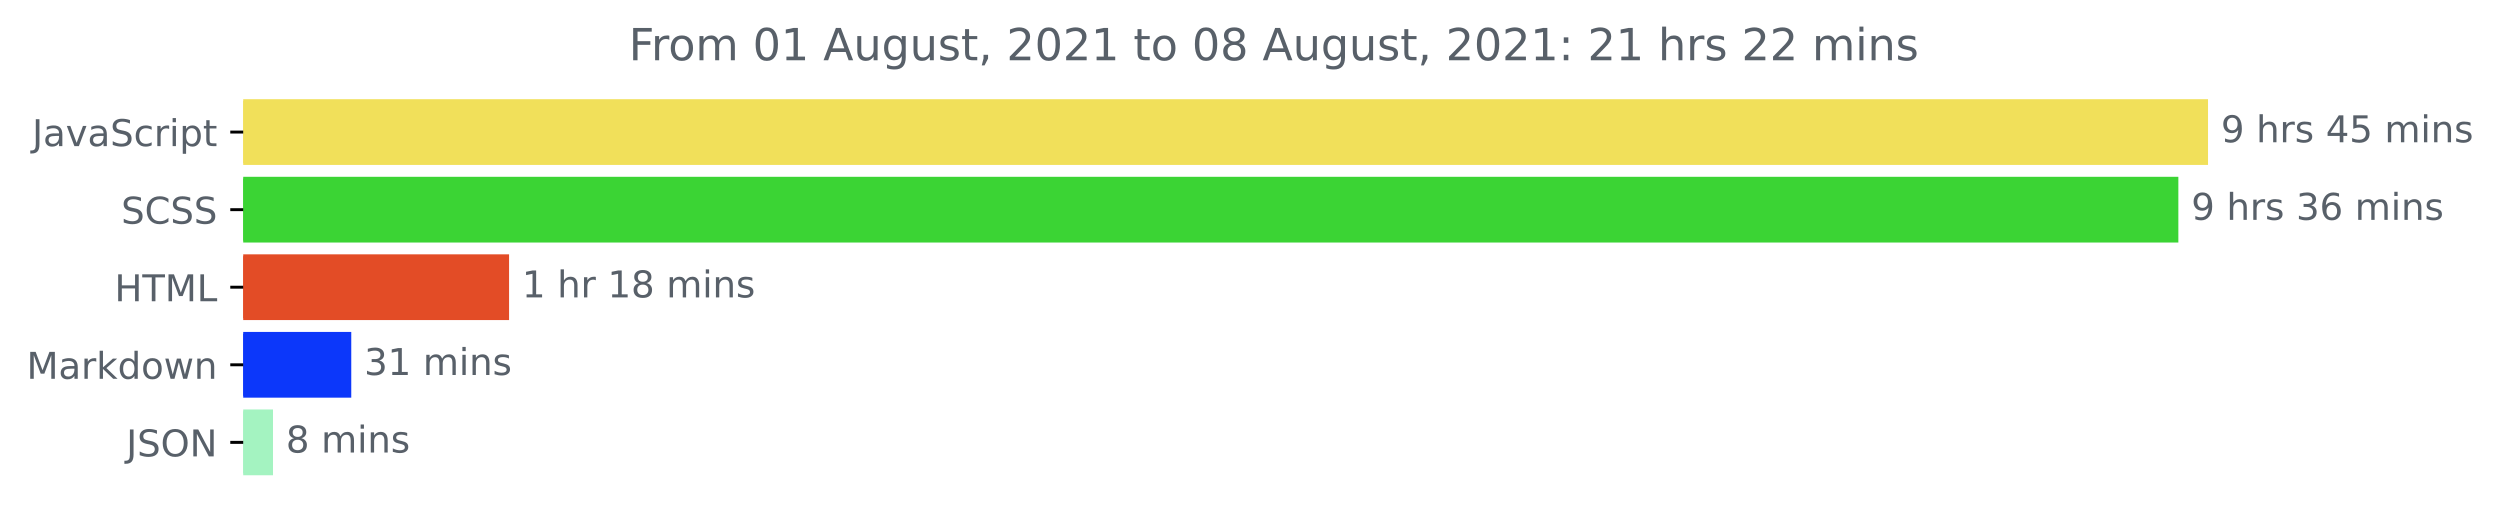
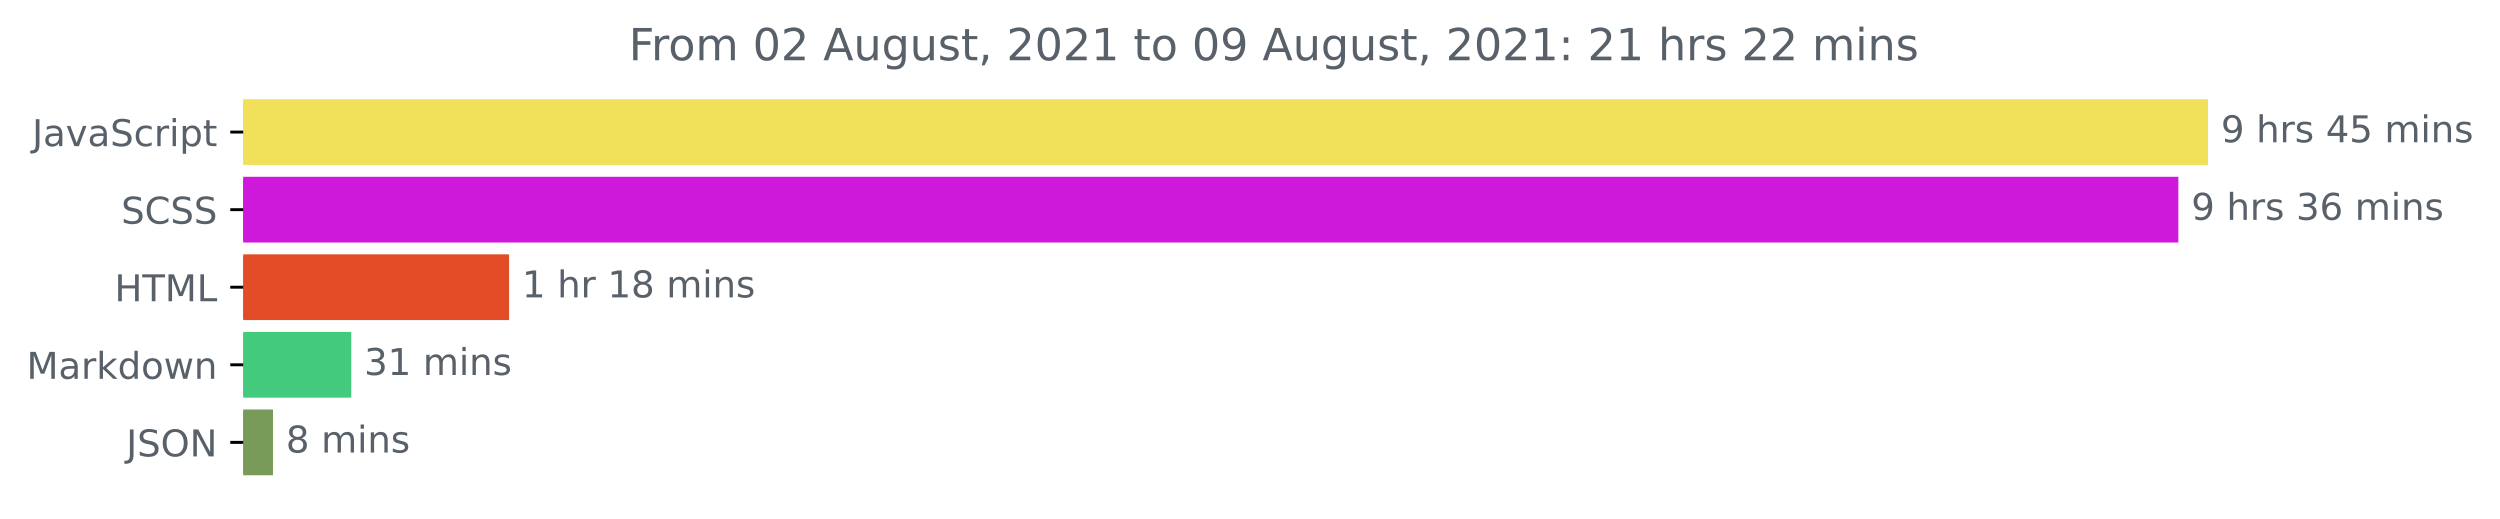
<svg xmlns="http://www.w3.org/2000/svg" xmlns:xlink="http://www.w3.org/1999/xlink" height="140.398pt" version="1.1" viewBox="0 0 676.815 140.398" width="676.815pt">
  <defs>
    <style type="text/css">*{stroke-linecap:butt;stroke-linejoin:round;}</style>
  </defs>
  <g id="figure_1">
    <g id="patch_1">
      <path d="M 0 140.398  L 676.815 140.398  L 676.815 0  L 0 0  z " style="fill:none;" />
    </g>
    <g id="axes_1">
      <g id="patch_2">
-         <path clip-path="url(#pd80710d1de)" d="M 65.841 27.358  L 597.269 27.358  L 597.269 44.158  L 65.841 44.158  z " style="fill:#f1e05a;stroke:#f1e05a;stroke-linejoin:miter;" />
+         <path clip-path="url(#pf9297aece9)" d="M 65.841 27.358  L 597.269 27.358  L 597.269 44.158  L 65.841 44.158  z " style="fill:#f1e05a;stroke:#f1e05a;stroke-linejoin:miter;" />
      </g>
      <g id="patch_3">
-         <path clip-path="url(#pd80710d1de)" d="M 65.841 48.358  L 589.237 48.358  L 589.237 65.158  L 65.841 65.158  z " style="fill:#3bd434;stroke:#3bd434;stroke-linejoin:miter;" />
+         <path clip-path="url(#pf9297aece9)" d="M 65.841 48.358  L 589.237 48.358  L 589.237 65.158  L 65.841 65.158  z " style="fill:#ce19da;stroke:#ce19da;stroke-linejoin:miter;" />
      </g>
      <g id="patch_4">
-         <path clip-path="url(#pd80710d1de)" d="M 65.841 69.358  L 137.319 69.358  L 137.319 86.158  L 65.841 86.158  z " style="fill:#e34c26;stroke:#e34c26;stroke-linejoin:miter;" />
+         <path clip-path="url(#pf9297aece9)" d="M 65.841 69.358  L 137.319 69.358  L 137.319 86.158  L 65.841 86.158  z " style="fill:#e34c26;stroke:#e34c26;stroke-linejoin:miter;" />
      </g>
      <g id="patch_5">
-         <path clip-path="url(#pd80710d1de)" d="M 65.841 90.358  L 94.595 90.358  L 94.595 107.158  L 65.841 107.158  z " style="fill:#0c37fa;stroke:#0c37fa;stroke-linejoin:miter;" />
+         <path clip-path="url(#pf9297aece9)" d="M 65.841 90.358  L 94.595 90.358  L 94.595 107.158  L 65.841 107.158  z " style="fill:#44ca7d;stroke:#44ca7d;stroke-linejoin:miter;" />
      </g>
      <g id="patch_6">
-         <path clip-path="url(#pd80710d1de)" d="M 65.841 111.358  L 73.408 111.358  L 73.408 128.158  L 65.841 128.158  z " style="fill:#a4f3c1;stroke:#a4f3c1;stroke-linejoin:miter;" />
+         <path clip-path="url(#pf9297aece9)" d="M 65.841 111.358  L 73.408 111.358  L 73.408 128.158  L 65.841 128.158  z " style="fill:#789b59;stroke:#789b59;stroke-linejoin:miter;" />
      </g>
      <g id="matplotlib.axis_1" />
      <g id="matplotlib.axis_2">
        <g id="ytick_1">
          <g id="line2d_1">
            <defs>
-               <path d="M 0 0  L -3.5 0  " id="m898526d141" style="stroke:#000000;stroke-width:0.8;" />
+               <path d="M 0 0  L -3.5 0  " id="m512ebb9985" style="stroke:#000000;stroke-width:0.8;" />
            </defs>
            <g>
-               <use style="stroke:#000000;stroke-width:0.8;" x="65.841" xlink:href="#m898526d141" y="35.758" />
+               <use style="stroke:#000000;stroke-width:0.8;" x="65.841" xlink:href="#m512ebb9985" y="35.758" />
            </g>
          </g>
          <g id="text_1">
            <g style="fill:#586069;" transform="translate(8.710938 39.55734)scale(0.1 -0.1)">
              <defs>
                <path d="M 628 4666  L 1259 4666  L 1259 325  Q 1259 -519 939 -900  Q 619 -1281 -91 -1281  L -331 -1281  L -331 -750  L -134 -750  Q 284 -750 456 -515  Q 628 -281 628 325  L 628 4666  z " id="DejaVuSans-4a" transform="scale(0.015625)" />
                <path d="M 2194 1759  Q 1497 1759 1228 1600  Q 959 1441 959 1056  Q 959 750 1161 570  Q 1363 391 1709 391  Q 2188 391 2477 730  Q 2766 1069 2766 1631  L 2766 1759  L 2194 1759  z M 3341 1997  L 3341 0  L 2766 0  L 2766 531  Q 2569 213 2275 61  Q 1981 -91 1556 -91  Q 1019 -91 701 211  Q 384 513 384 1019  Q 384 1609 779 1909  Q 1175 2209 1959 2209  L 2766 2209  L 2766 2266  Q 2766 2663 2505 2880  Q 2244 3097 1772 3097  Q 1472 3097 1187 3025  Q 903 2953 641 2809  L 641 3341  Q 956 3463 1253 3523  Q 1550 3584 1831 3584  Q 2591 3584 2966 3190  Q 3341 2797 3341 1997  z " id="DejaVuSans-61" transform="scale(0.015625)" />
                <path d="M 191 3500  L 800 3500  L 1894 563  L 2988 3500  L 3597 3500  L 2284 0  L 1503 0  L 191 3500  z " id="DejaVuSans-76" transform="scale(0.015625)" />
                <path d="M 3425 4513  L 3425 3897  Q 3066 4069 2747 4153  Q 2428 4238 2131 4238  Q 1616 4238 1336 4038  Q 1056 3838 1056 3469  Q 1056 3159 1242 3001  Q 1428 2844 1947 2747  L 2328 2669  Q 3034 2534 3370 2195  Q 3706 1856 3706 1288  Q 3706 609 3251 259  Q 2797 -91 1919 -91  Q 1588 -91 1214 -16  Q 841 59 441 206  L 441 856  Q 825 641 1194 531  Q 1563 422 1919 422  Q 2459 422 2753 634  Q 3047 847 3047 1241  Q 3047 1584 2836 1778  Q 2625 1972 2144 2069  L 1759 2144  Q 1053 2284 737 2584  Q 422 2884 422 3419  Q 422 4038 858 4394  Q 1294 4750 2059 4750  Q 2388 4750 2728 4690  Q 3069 4631 3425 4513  z " id="DejaVuSans-53" transform="scale(0.015625)" />
                <path d="M 3122 3366  L 3122 2828  Q 2878 2963 2633 3030  Q 2388 3097 2138 3097  Q 1578 3097 1268 2742  Q 959 2388 959 1747  Q 959 1106 1268 751  Q 1578 397 2138 397  Q 2388 397 2633 464  Q 2878 531 3122 666  L 3122 134  Q 2881 22 2623 -34  Q 2366 -91 2075 -91  Q 1284 -91 818 406  Q 353 903 353 1747  Q 353 2603 823 3093  Q 1294 3584 2113 3584  Q 2378 3584 2631 3529  Q 2884 3475 3122 3366  z " id="DejaVuSans-63" transform="scale(0.015625)" />
                <path d="M 2631 2963  Q 2534 3019 2420 3045  Q 2306 3072 2169 3072  Q 1681 3072 1420 2755  Q 1159 2438 1159 1844  L 1159 0  L 581 0  L 581 3500  L 1159 3500  L 1159 2956  Q 1341 3275 1631 3429  Q 1922 3584 2338 3584  Q 2397 3584 2469 3576  Q 2541 3569 2628 3553  L 2631 2963  z " id="DejaVuSans-72" transform="scale(0.015625)" />
                <path d="M 603 3500  L 1178 3500  L 1178 0  L 603 0  L 603 3500  z M 603 4863  L 1178 4863  L 1178 4134  L 603 4134  L 603 4863  z " id="DejaVuSans-69" transform="scale(0.015625)" />
                <path d="M 1159 525  L 1159 -1331  L 581 -1331  L 581 3500  L 1159 3500  L 1159 2969  Q 1341 3281 1617 3432  Q 1894 3584 2278 3584  Q 2916 3584 3314 3078  Q 3713 2572 3713 1747  Q 3713 922 3314 415  Q 2916 -91 2278 -91  Q 1894 -91 1617 61  Q 1341 213 1159 525  z M 3116 1747  Q 3116 2381 2855 2742  Q 2594 3103 2138 3103  Q 1681 3103 1420 2742  Q 1159 2381 1159 1747  Q 1159 1113 1420 752  Q 1681 391 2138 391  Q 2594 391 2855 752  Q 3116 1113 3116 1747  z " id="DejaVuSans-70" transform="scale(0.015625)" />
                <path d="M 1172 4494  L 1172 3500  L 2356 3500  L 2356 3053  L 1172 3053  L 1172 1153  Q 1172 725 1289 603  Q 1406 481 1766 481  L 2356 481  L 2356 0  L 1766 0  Q 1100 0 847 248  Q 594 497 594 1153  L 594 3053  L 172 3053  L 172 3500  L 594 3500  L 594 4494  L 1172 4494  z " id="DejaVuSans-74" transform="scale(0.015625)" />
              </defs>
              <use xlink:href="#DejaVuSans-4a" />
              <use x="29.492" xlink:href="#DejaVuSans-61" />
              <use x="90.771" xlink:href="#DejaVuSans-76" />
              <use x="149.951" xlink:href="#DejaVuSans-61" />
              <use x="211.23" xlink:href="#DejaVuSans-53" />
              <use x="274.707" xlink:href="#DejaVuSans-63" />
              <use x="329.688" xlink:href="#DejaVuSans-72" />
              <use x="370.801" xlink:href="#DejaVuSans-69" />
              <use x="398.584" xlink:href="#DejaVuSans-70" />
              <use x="462.061" xlink:href="#DejaVuSans-74" />
            </g>
          </g>
        </g>
        <g id="ytick_2">
          <g id="line2d_2">
            <g>
-               <use style="stroke:#000000;stroke-width:0.8;" x="65.841" xlink:href="#m898526d141" y="56.758" />
+               <use style="stroke:#000000;stroke-width:0.8;" x="65.841" xlink:href="#m512ebb9985" y="56.758" />
            </g>
          </g>
          <g id="text_2">
            <g style="fill:#586069;" transform="translate(32.8125 60.55734)scale(0.1 -0.1)">
              <defs>
                <path d="M 4122 4306  L 4122 3641  Q 3803 3938 3442 4084  Q 3081 4231 2675 4231  Q 1875 4231 1450 3742  Q 1025 3253 1025 2328  Q 1025 1406 1450 917  Q 1875 428 2675 428  Q 3081 428 3442 575  Q 3803 722 4122 1019  L 4122 359  Q 3791 134 3420 21  Q 3050 -91 2638 -91  Q 1578 -91 968 557  Q 359 1206 359 2328  Q 359 3453 968 4101  Q 1578 4750 2638 4750  Q 3056 4750 3426 4639  Q 3797 4528 4122 4306  z " id="DejaVuSans-43" transform="scale(0.015625)" />
              </defs>
              <use xlink:href="#DejaVuSans-53" />
              <use x="63.477" xlink:href="#DejaVuSans-43" />
              <use x="133.301" xlink:href="#DejaVuSans-53" />
              <use x="196.777" xlink:href="#DejaVuSans-53" />
            </g>
          </g>
        </g>
        <g id="ytick_3">
          <g id="line2d_3">
            <g>
-               <use style="stroke:#000000;stroke-width:0.8;" x="65.841" xlink:href="#m898526d141" y="77.758" />
+               <use style="stroke:#000000;stroke-width:0.8;" x="65.841" xlink:href="#m512ebb9985" y="77.758" />
            </g>
          </g>
          <g id="text_3">
            <g style="fill:#586069;" transform="translate(31.0125 81.55734)scale(0.1 -0.1)">
              <defs>
                <path d="M 628 4666  L 1259 4666  L 1259 2753  L 3553 2753  L 3553 4666  L 4184 4666  L 4184 0  L 3553 0  L 3553 2222  L 1259 2222  L 1259 0  L 628 0  L 628 4666  z " id="DejaVuSans-48" transform="scale(0.015625)" />
                <path d="M -19 4666  L 3928 4666  L 3928 4134  L 2272 4134  L 2272 0  L 1638 0  L 1638 4134  L -19 4134  L -19 4666  z " id="DejaVuSans-54" transform="scale(0.015625)" />
                <path d="M 628 4666  L 1569 4666  L 2759 1491  L 3956 4666  L 4897 4666  L 4897 0  L 4281 0  L 4281 4097  L 3078 897  L 2444 897  L 1241 4097  L 1241 0  L 628 0  L 628 4666  z " id="DejaVuSans-4d" transform="scale(0.015625)" />
                <path d="M 628 4666  L 1259 4666  L 1259 531  L 3531 531  L 3531 0  L 628 0  L 628 4666  z " id="DejaVuSans-4c" transform="scale(0.015625)" />
              </defs>
              <use xlink:href="#DejaVuSans-48" />
              <use x="75.195" xlink:href="#DejaVuSans-54" />
              <use x="136.279" xlink:href="#DejaVuSans-4d" />
              <use x="222.559" xlink:href="#DejaVuSans-4c" />
            </g>
          </g>
        </g>
        <g id="ytick_4">
          <g id="line2d_4">
            <g>
-               <use style="stroke:#000000;stroke-width:0.8;" x="65.841" xlink:href="#m898526d141" y="98.758" />
+               <use style="stroke:#000000;stroke-width:0.8;" x="65.841" xlink:href="#m512ebb9985" y="98.758" />
            </g>
          </g>
          <g id="text_4">
            <g style="fill:#586069;" transform="translate(7.2 102.5573)scale(0.1 -0.1)">
              <defs>
                <path d="M 581 4863  L 1159 4863  L 1159 1991  L 2875 3500  L 3609 3500  L 1753 1863  L 3688 0  L 2938 0  L 1159 1709  L 1159 0  L 581 0  L 581 4863  z " id="DejaVuSans-6b" transform="scale(0.015625)" />
                <path d="M 2906 2969  L 2906 4863  L 3481 4863  L 3481 0  L 2906 0  L 2906 525  Q 2725 213 2448 61  Q 2172 -91 1784 -91  Q 1150 -91 751 415  Q 353 922 353 1747  Q 353 2572 751 3078  Q 1150 3584 1784 3584  Q 2172 3584 2448 3432  Q 2725 3281 2906 2969  z M 947 1747  Q 947 1113 1208 752  Q 1469 391 1925 391  Q 2381 391 2643 752  Q 2906 1113 2906 1747  Q 2906 2381 2643 2742  Q 2381 3103 1925 3103  Q 1469 3103 1208 2742  Q 947 2381 947 1747  z " id="DejaVuSans-64" transform="scale(0.015625)" />
                <path d="M 1959 3097  Q 1497 3097 1228 2736  Q 959 2375 959 1747  Q 959 1119 1226 758  Q 1494 397 1959 397  Q 2419 397 2687 759  Q 2956 1122 2956 1747  Q 2956 2369 2687 2733  Q 2419 3097 1959 3097  z M 1959 3584  Q 2709 3584 3137 3096  Q 3566 2609 3566 1747  Q 3566 888 3137 398  Q 2709 -91 1959 -91  Q 1206 -91 779 398  Q 353 888 353 1747  Q 353 2609 779 3096  Q 1206 3584 1959 3584  z " id="DejaVuSans-6f" transform="scale(0.015625)" />
                <path d="M 269 3500  L 844 3500  L 1563 769  L 2278 3500  L 2956 3500  L 3675 769  L 4391 3500  L 4966 3500  L 4050 0  L 3372 0  L 2619 2869  L 1863 0  L 1184 0  L 269 3500  z " id="DejaVuSans-77" transform="scale(0.015625)" />
                <path d="M 3513 2113  L 3513 0  L 2938 0  L 2938 2094  Q 2938 2591 2744 2837  Q 2550 3084 2163 3084  Q 1697 3084 1428 2787  Q 1159 2491 1159 1978  L 1159 0  L 581 0  L 581 3500  L 1159 3500  L 1159 2956  Q 1366 3272 1645 3428  Q 1925 3584 2291 3584  Q 2894 3584 3203 3211  Q 3513 2838 3513 2113  z " id="DejaVuSans-6e" transform="scale(0.015625)" />
              </defs>
              <use xlink:href="#DejaVuSans-4d" />
              <use x="86.279" xlink:href="#DejaVuSans-61" />
              <use x="147.559" xlink:href="#DejaVuSans-72" />
              <use x="188.672" xlink:href="#DejaVuSans-6b" />
              <use x="246.582" xlink:href="#DejaVuSans-64" />
              <use x="310.059" xlink:href="#DejaVuSans-6f" />
              <use x="371.24" xlink:href="#DejaVuSans-77" />
              <use x="453.027" xlink:href="#DejaVuSans-6e" />
            </g>
          </g>
        </g>
        <g id="ytick_5">
          <g id="line2d_5">
            <g>
-               <use style="stroke:#000000;stroke-width:0.8;" x="65.841" xlink:href="#m898526d141" y="119.758" />
+               <use style="stroke:#000000;stroke-width:0.8;" x="65.841" xlink:href="#m512ebb9985" y="119.758" />
            </g>
          </g>
          <g id="text_5">
            <g style="fill:#586069;" transform="translate(34.18906 123.5573)scale(0.1 -0.1)">
              <defs>
                <path d="M 2522 4238  Q 1834 4238 1429 3725  Q 1025 3213 1025 2328  Q 1025 1447 1429 934  Q 1834 422 2522 422  Q 3209 422 3611 934  Q 4013 1447 4013 2328  Q 4013 3213 3611 3725  Q 3209 4238 2522 4238  z M 2522 4750  Q 3503 4750 4090 4092  Q 4678 3434 4678 2328  Q 4678 1225 4090 567  Q 3503 -91 2522 -91  Q 1538 -91 948 565  Q 359 1222 359 2328  Q 359 3434 948 4092  Q 1538 4750 2522 4750  z " id="DejaVuSans-4f" transform="scale(0.015625)" />
                <path d="M 628 4666  L 1478 4666  L 3547 763  L 3547 4666  L 4159 4666  L 4159 0  L 3309 0  L 1241 3903  L 1241 0  L 628 0  L 628 4666  z " id="DejaVuSans-4e" transform="scale(0.015625)" />
              </defs>
              <use xlink:href="#DejaVuSans-4a" />
              <use x="29.492" xlink:href="#DejaVuSans-53" />
              <use x="92.969" xlink:href="#DejaVuSans-4f" />
              <use x="171.68" xlink:href="#DejaVuSans-4e" />
            </g>
          </g>
        </g>
      </g>
      <g id="text_6">
        <g style="fill:#586069;" transform="translate(601.2692 38.5175)scale(0.1 -0.1)">
          <defs>
            <path d="M 703 97  L 703 672  Q 941 559 1184 500  Q 1428 441 1663 441  Q 2288 441 2617 861  Q 2947 1281 2994 2138  Q 2813 1869 2534 1725  Q 2256 1581 1919 1581  Q 1219 1581 811 2004  Q 403 2428 403 3163  Q 403 3881 828 4315  Q 1253 4750 1959 4750  Q 2769 4750 3195 4129  Q 3622 3509 3622 2328  Q 3622 1225 3098 567  Q 2575 -91 1691 -91  Q 1453 -91 1209 -44  Q 966 3 703 97  z M 1959 2075  Q 2384 2075 2632 2365  Q 2881 2656 2881 3163  Q 2881 3666 2632 3958  Q 2384 4250 1959 4250  Q 1534 4250 1286 3958  Q 1038 3666 1038 3163  Q 1038 2656 1286 2365  Q 1534 2075 1959 2075  z " id="DejaVuSans-39" transform="scale(0.015625)" />
            <path id="DejaVuSans-20" transform="scale(0.015625)" />
            <path d="M 3513 2113  L 3513 0  L 2938 0  L 2938 2094  Q 2938 2591 2744 2837  Q 2550 3084 2163 3084  Q 1697 3084 1428 2787  Q 1159 2491 1159 1978  L 1159 0  L 581 0  L 581 4863  L 1159 4863  L 1159 2956  Q 1366 3272 1645 3428  Q 1925 3584 2291 3584  Q 2894 3584 3203 3211  Q 3513 2838 3513 2113  z " id="DejaVuSans-68" transform="scale(0.015625)" />
            <path d="M 2834 3397  L 2834 2853  Q 2591 2978 2328 3040  Q 2066 3103 1784 3103  Q 1356 3103 1142 2972  Q 928 2841 928 2578  Q 928 2378 1081 2264  Q 1234 2150 1697 2047  L 1894 2003  Q 2506 1872 2764 1633  Q 3022 1394 3022 966  Q 3022 478 2636 193  Q 2250 -91 1575 -91  Q 1294 -91 989 -36  Q 684 19 347 128  L 347 722  Q 666 556 975 473  Q 1284 391 1588 391  Q 1994 391 2212 530  Q 2431 669 2431 922  Q 2431 1156 2273 1281  Q 2116 1406 1581 1522  L 1381 1569  Q 847 1681 609 1914  Q 372 2147 372 2553  Q 372 3047 722 3315  Q 1072 3584 1716 3584  Q 2034 3584 2315 3537  Q 2597 3491 2834 3397  z " id="DejaVuSans-73" transform="scale(0.015625)" />
            <path d="M 2419 4116  L 825 1625  L 2419 1625  L 2419 4116  z M 2253 4666  L 3047 4666  L 3047 1625  L 3713 1625  L 3713 1100  L 3047 1100  L 3047 0  L 2419 0  L 2419 1100  L 313 1100  L 313 1709  L 2253 4666  z " id="DejaVuSans-34" transform="scale(0.015625)" />
            <path d="M 691 4666  L 3169 4666  L 3169 4134  L 1269 4134  L 1269 2991  Q 1406 3038 1543 3061  Q 1681 3084 1819 3084  Q 2600 3084 3056 2656  Q 3513 2228 3513 1497  Q 3513 744 3044 326  Q 2575 -91 1722 -91  Q 1428 -91 1123 -41  Q 819 9 494 109  L 494 744  Q 775 591 1075 516  Q 1375 441 1709 441  Q 2250 441 2565 725  Q 2881 1009 2881 1497  Q 2881 1984 2565 2268  Q 2250 2553 1709 2553  Q 1456 2553 1204 2497  Q 953 2441 691 2322  L 691 4666  z " id="DejaVuSans-35" transform="scale(0.015625)" />
            <path d="M 3328 2828  Q 3544 3216 3844 3400  Q 4144 3584 4550 3584  Q 5097 3584 5394 3201  Q 5691 2819 5691 2113  L 5691 0  L 5113 0  L 5113 2094  Q 5113 2597 4934 2840  Q 4756 3084 4391 3084  Q 3944 3084 3684 2787  Q 3425 2491 3425 1978  L 3425 0  L 2847 0  L 2847 2094  Q 2847 2600 2669 2842  Q 2491 3084 2119 3084  Q 1678 3084 1418 2786  Q 1159 2488 1159 1978  L 1159 0  L 581 0  L 581 3500  L 1159 3500  L 1159 2956  Q 1356 3278 1631 3431  Q 1906 3584 2284 3584  Q 2666 3584 2933 3390  Q 3200 3197 3328 2828  z " id="DejaVuSans-6d" transform="scale(0.015625)" />
          </defs>
          <use xlink:href="#DejaVuSans-39" />
          <use x="63.623" xlink:href="#DejaVuSans-20" />
          <use x="95.41" xlink:href="#DejaVuSans-68" />
          <use x="158.789" xlink:href="#DejaVuSans-72" />
          <use x="199.902" xlink:href="#DejaVuSans-73" />
          <use x="252.002" xlink:href="#DejaVuSans-20" />
          <use x="283.789" xlink:href="#DejaVuSans-34" />
          <use x="347.412" xlink:href="#DejaVuSans-35" />
          <use x="411.035" xlink:href="#DejaVuSans-20" />
          <use x="442.822" xlink:href="#DejaVuSans-6d" />
          <use x="540.234" xlink:href="#DejaVuSans-69" />
          <use x="568.018" xlink:href="#DejaVuSans-6e" />
          <use x="631.396" xlink:href="#DejaVuSans-73" />
        </g>
      </g>
      <g id="text_7">
        <g style="fill:#586069;" transform="translate(593.2367 59.5175)scale(0.1 -0.1)">
          <defs>
            <path d="M 2597 2516  Q 3050 2419 3304 2112  Q 3559 1806 3559 1356  Q 3559 666 3084 287  Q 2609 -91 1734 -91  Q 1441 -91 1130 -33  Q 819 25 488 141  L 488 750  Q 750 597 1062 519  Q 1375 441 1716 441  Q 2309 441 2620 675  Q 2931 909 2931 1356  Q 2931 1769 2642 2001  Q 2353 2234 1838 2234  L 1294 2234  L 1294 2753  L 1863 2753  Q 2328 2753 2575 2939  Q 2822 3125 2822 3475  Q 2822 3834 2567 4026  Q 2313 4219 1838 4219  Q 1578 4219 1281 4162  Q 984 4106 628 3988  L 628 4550  Q 988 4650 1302 4700  Q 1616 4750 1894 4750  Q 2613 4750 3031 4423  Q 3450 4097 3450 3541  Q 3450 3153 3228 2886  Q 3006 2619 2597 2516  z " id="DejaVuSans-33" transform="scale(0.015625)" />
            <path d="M 2113 2584  Q 1688 2584 1439 2293  Q 1191 2003 1191 1497  Q 1191 994 1439 701  Q 1688 409 2113 409  Q 2538 409 2786 701  Q 3034 994 3034 1497  Q 3034 2003 2786 2293  Q 2538 2584 2113 2584  z M 3366 4563  L 3366 3988  Q 3128 4100 2886 4159  Q 2644 4219 2406 4219  Q 1781 4219 1451 3797  Q 1122 3375 1075 2522  Q 1259 2794 1537 2939  Q 1816 3084 2150 3084  Q 2853 3084 3261 2657  Q 3669 2231 3669 1497  Q 3669 778 3244 343  Q 2819 -91 2113 -91  Q 1303 -91 875 529  Q 447 1150 447 2328  Q 447 3434 972 4092  Q 1497 4750 2381 4750  Q 2619 4750 2861 4703  Q 3103 4656 3366 4563  z " id="DejaVuSans-36" transform="scale(0.015625)" />
          </defs>
          <use xlink:href="#DejaVuSans-39" />
          <use x="63.623" xlink:href="#DejaVuSans-20" />
          <use x="95.41" xlink:href="#DejaVuSans-68" />
          <use x="158.789" xlink:href="#DejaVuSans-72" />
          <use x="199.902" xlink:href="#DejaVuSans-73" />
          <use x="252.002" xlink:href="#DejaVuSans-20" />
          <use x="283.789" xlink:href="#DejaVuSans-33" />
          <use x="347.412" xlink:href="#DejaVuSans-36" />
          <use x="411.035" xlink:href="#DejaVuSans-20" />
          <use x="442.822" xlink:href="#DejaVuSans-6d" />
          <use x="540.234" xlink:href="#DejaVuSans-69" />
          <use x="568.018" xlink:href="#DejaVuSans-6e" />
          <use x="631.396" xlink:href="#DejaVuSans-73" />
        </g>
      </g>
      <g id="text_8">
        <g style="fill:#586069;" transform="translate(141.3186 80.5175)scale(0.1 -0.1)">
          <defs>
            <path d="M 794 531  L 1825 531  L 1825 4091  L 703 3866  L 703 4441  L 1819 4666  L 2450 4666  L 2450 531  L 3481 531  L 3481 0  L 794 0  L 794 531  z " id="DejaVuSans-31" transform="scale(0.015625)" />
            <path d="M 2034 2216  Q 1584 2216 1326 1975  Q 1069 1734 1069 1313  Q 1069 891 1326 650  Q 1584 409 2034 409  Q 2484 409 2743 651  Q 3003 894 3003 1313  Q 3003 1734 2745 1975  Q 2488 2216 2034 2216  z M 1403 2484  Q 997 2584 770 2862  Q 544 3141 544 3541  Q 544 4100 942 4425  Q 1341 4750 2034 4750  Q 2731 4750 3128 4425  Q 3525 4100 3525 3541  Q 3525 3141 3298 2862  Q 3072 2584 2669 2484  Q 3125 2378 3379 2068  Q 3634 1759 3634 1313  Q 3634 634 3220 271  Q 2806 -91 2034 -91  Q 1263 -91 848 271  Q 434 634 434 1313  Q 434 1759 690 2068  Q 947 2378 1403 2484  z M 1172 3481  Q 1172 3119 1398 2916  Q 1625 2713 2034 2713  Q 2441 2713 2670 2916  Q 2900 3119 2900 3481  Q 2900 3844 2670 4047  Q 2441 4250 2034 4250  Q 1625 4250 1398 4047  Q 1172 3844 1172 3481  z " id="DejaVuSans-38" transform="scale(0.015625)" />
          </defs>
          <use xlink:href="#DejaVuSans-31" />
          <use x="63.623" xlink:href="#DejaVuSans-20" />
          <use x="95.41" xlink:href="#DejaVuSans-68" />
          <use x="158.789" xlink:href="#DejaVuSans-72" />
          <use x="199.902" xlink:href="#DejaVuSans-20" />
          <use x="231.689" xlink:href="#DejaVuSans-31" />
          <use x="295.312" xlink:href="#DejaVuSans-38" />
          <use x="358.936" xlink:href="#DejaVuSans-20" />
          <use x="390.723" xlink:href="#DejaVuSans-6d" />
          <use x="488.135" xlink:href="#DejaVuSans-69" />
          <use x="515.918" xlink:href="#DejaVuSans-6e" />
          <use x="579.297" xlink:href="#DejaVuSans-73" />
        </g>
      </g>
      <g id="text_9">
        <g style="fill:#586069;" transform="translate(98.59481 101.5175)scale(0.1 -0.1)">
          <use xlink:href="#DejaVuSans-33" />
          <use x="63.623" xlink:href="#DejaVuSans-31" />
          <use x="127.246" xlink:href="#DejaVuSans-20" />
          <use x="159.033" xlink:href="#DejaVuSans-6d" />
          <use x="256.445" xlink:href="#DejaVuSans-69" />
          <use x="284.229" xlink:href="#DejaVuSans-6e" />
          <use x="347.607" xlink:href="#DejaVuSans-73" />
        </g>
      </g>
      <g id="text_10">
        <g style="fill:#586069;" transform="translate(77.40752 122.5175)scale(0.1 -0.1)">
          <use xlink:href="#DejaVuSans-38" />
          <use x="63.623" xlink:href="#DejaVuSans-20" />
          <use x="95.41" xlink:href="#DejaVuSans-6d" />
          <use x="192.822" xlink:href="#DejaVuSans-69" />
          <use x="220.605" xlink:href="#DejaVuSans-6e" />
          <use x="283.984" xlink:href="#DejaVuSans-73" />
        </g>
      </g>
      <g id="text_11">
        <g style="fill:#586069;" transform="translate(170.2369 16.31812)scale(0.12 -0.12)">
          <defs>
            <path d="M 628 4666  L 3309 4666  L 3309 4134  L 1259 4134  L 1259 2759  L 3109 2759  L 3109 2228  L 1259 2228  L 1259 0  L 628 0  L 628 4666  z " id="DejaVuSans-46" transform="scale(0.015625)" />
            <path d="M 2034 4250  Q 1547 4250 1301 3770  Q 1056 3291 1056 2328  Q 1056 1369 1301 889  Q 1547 409 2034 409  Q 2525 409 2770 889  Q 3016 1369 3016 2328  Q 3016 3291 2770 3770  Q 2525 4250 2034 4250  z M 2034 4750  Q 2819 4750 3233 4129  Q 3647 3509 3647 2328  Q 3647 1150 3233 529  Q 2819 -91 2034 -91  Q 1250 -91 836 529  Q 422 1150 422 2328  Q 422 3509 836 4129  Q 1250 4750 2034 4750  z " id="DejaVuSans-30" transform="scale(0.015625)" />
+             <path d="M 1228 531  L 3431 531  L 3431 0  L 469 0  L 469 531  Q 828 903 1448 1529  Q 2069 2156 2228 2338  Q 2531 2678 2651 2914  Q 2772 3150 2772 3378  Q 2772 3750 2511 3984  Q 2250 4219 1831 4219  Q 1534 4219 1204 4116  Q 875 4013 500 3803  L 500 4441  Q 881 4594 1212 4672  Q 1544 4750 1819 4750  Q 2544 4750 2975 4387  Q 3406 4025 3406 3419  Q 3406 3131 3298 2873  Q 3191 2616 2906 2266  Q 2828 2175 2409 1742  Q 1991 1309 1228 531  z " id="DejaVuSans-32" transform="scale(0.015625)" />
            <path d="M 2188 4044  L 1331 1722  L 3047 1722  L 2188 4044  z M 1831 4666  L 2547 4666  L 4325 0  L 3669 0  L 3244 1197  L 1141 1197  L 716 0  L 50 0  L 1831 4666  z " id="DejaVuSans-41" transform="scale(0.015625)" />
            <path d="M 544 1381  L 544 3500  L 1119 3500  L 1119 1403  Q 1119 906 1312 657  Q 1506 409 1894 409  Q 2359 409 2629 706  Q 2900 1003 2900 1516  L 2900 3500  L 3475 3500  L 3475 0  L 2900 0  L 2900 538  Q 2691 219 2414 64  Q 2138 -91 1772 -91  Q 1169 -91 856 284  Q 544 659 544 1381  z M 1991 3584  L 1991 3584  z " id="DejaVuSans-75" transform="scale(0.015625)" />
            <path d="M 2906 1791  Q 2906 2416 2648 2759  Q 2391 3103 1925 3103  Q 1463 3103 1205 2759  Q 947 2416 947 1791  Q 947 1169 1205 825  Q 1463 481 1925 481  Q 2391 481 2648 825  Q 2906 1169 2906 1791  z M 3481 434  Q 3481 -459 3084 -895  Q 2688 -1331 1869 -1331  Q 1566 -1331 1297 -1286  Q 1028 -1241 775 -1147  L 775 -588  Q 1028 -725 1275 -790  Q 1522 -856 1778 -856  Q 2344 -856 2625 -561  Q 2906 -266 2906 331  L 2906 616  Q 2728 306 2450 153  Q 2172 0 1784 0  Q 1141 0 747 490  Q 353 981 353 1791  Q 353 2603 747 3093  Q 1141 3584 1784 3584  Q 2172 3584 2450 3431  Q 2728 3278 2906 2969  L 2906 3500  L 3481 3500  L 3481 434  z " id="DejaVuSans-67" transform="scale(0.015625)" />
            <path d="M 750 794  L 1409 794  L 1409 256  L 897 -744  L 494 -744  L 750 256  L 750 794  z " id="DejaVuSans-2c" transform="scale(0.015625)" />
-             <path d="M 1228 531  L 3431 531  L 3431 0  L 469 0  L 469 531  Q 828 903 1448 1529  Q 2069 2156 2228 2338  Q 2531 2678 2651 2914  Q 2772 3150 2772 3378  Q 2772 3750 2511 3984  Q 2250 4219 1831 4219  Q 1534 4219 1204 4116  Q 875 4013 500 3803  L 500 4441  Q 881 4594 1212 4672  Q 1544 4750 1819 4750  Q 2544 4750 2975 4387  Q 3406 4025 3406 3419  Q 3406 3131 3298 2873  Q 3191 2616 2906 2266  Q 2828 2175 2409 1742  Q 1991 1309 1228 531  z " id="DejaVuSans-32" transform="scale(0.015625)" />
            <path d="M 750 794  L 1409 794  L 1409 0  L 750 0  L 750 794  z M 750 3309  L 1409 3309  L 1409 2516  L 750 2516  L 750 3309  z " id="DejaVuSans-3a" transform="scale(0.015625)" />
          </defs>
          <use xlink:href="#DejaVuSans-46" />
          <use x="50.27" xlink:href="#DejaVuSans-72" />
          <use x="89.133" xlink:href="#DejaVuSans-6f" />
          <use x="150.314" xlink:href="#DejaVuSans-6d" />
          <use x="247.727" xlink:href="#DejaVuSans-20" />
          <use x="279.514" xlink:href="#DejaVuSans-30" />
-           <use x="343.137" xlink:href="#DejaVuSans-31" />
+           <use x="343.137" xlink:href="#DejaVuSans-32" />
          <use x="406.76" xlink:href="#DejaVuSans-20" />
          <use x="438.547" xlink:href="#DejaVuSans-41" />
          <use x="506.955" xlink:href="#DejaVuSans-75" />
          <use x="570.334" xlink:href="#DejaVuSans-67" />
          <use x="633.811" xlink:href="#DejaVuSans-75" />
          <use x="697.189" xlink:href="#DejaVuSans-73" />
          <use x="749.289" xlink:href="#DejaVuSans-74" />
          <use x="788.498" xlink:href="#DejaVuSans-2c" />
          <use x="820.285" xlink:href="#DejaVuSans-20" />
          <use x="852.072" xlink:href="#DejaVuSans-32" />
          <use x="915.695" xlink:href="#DejaVuSans-30" />
          <use x="979.318" xlink:href="#DejaVuSans-32" />
          <use x="1042.941" xlink:href="#DejaVuSans-31" />
          <use x="1106.564" xlink:href="#DejaVuSans-20" />
          <use x="1138.352" xlink:href="#DejaVuSans-74" />
          <use x="1177.561" xlink:href="#DejaVuSans-6f" />
          <use x="1238.742" xlink:href="#DejaVuSans-20" />
          <use x="1270.529" xlink:href="#DejaVuSans-30" />
-           <use x="1334.152" xlink:href="#DejaVuSans-38" />
+           <use x="1334.152" xlink:href="#DejaVuSans-39" />
          <use x="1397.775" xlink:href="#DejaVuSans-20" />
          <use x="1429.562" xlink:href="#DejaVuSans-41" />
          <use x="1497.971" xlink:href="#DejaVuSans-75" />
          <use x="1561.35" xlink:href="#DejaVuSans-67" />
          <use x="1624.826" xlink:href="#DejaVuSans-75" />
          <use x="1688.205" xlink:href="#DejaVuSans-73" />
          <use x="1740.305" xlink:href="#DejaVuSans-74" />
          <use x="1779.514" xlink:href="#DejaVuSans-2c" />
          <use x="1811.301" xlink:href="#DejaVuSans-20" />
          <use x="1843.088" xlink:href="#DejaVuSans-32" />
          <use x="1906.711" xlink:href="#DejaVuSans-30" />
          <use x="1970.334" xlink:href="#DejaVuSans-32" />
          <use x="2033.957" xlink:href="#DejaVuSans-31" />
          <use x="2097.58" xlink:href="#DejaVuSans-3a" />
          <use x="2131.271" xlink:href="#DejaVuSans-20" />
          <use x="2163.059" xlink:href="#DejaVuSans-32" />
          <use x="2226.682" xlink:href="#DejaVuSans-31" />
          <use x="2290.305" xlink:href="#DejaVuSans-20" />
          <use x="2322.092" xlink:href="#DejaVuSans-68" />
          <use x="2385.471" xlink:href="#DejaVuSans-72" />
          <use x="2426.584" xlink:href="#DejaVuSans-73" />
          <use x="2478.684" xlink:href="#DejaVuSans-20" />
          <use x="2510.471" xlink:href="#DejaVuSans-32" />
          <use x="2574.094" xlink:href="#DejaVuSans-32" />
          <use x="2637.717" xlink:href="#DejaVuSans-20" />
          <use x="2669.504" xlink:href="#DejaVuSans-6d" />
          <use x="2766.916" xlink:href="#DejaVuSans-69" />
          <use x="2794.699" xlink:href="#DejaVuSans-6e" />
          <use x="2858.078" xlink:href="#DejaVuSans-73" />
        </g>
      </g>
    </g>
  </g>
  <defs>
-     <clipPath id="pd80710d1de">
+     <clipPath id="pf9297aece9">
      <rect height="110.88" width="558" x="65.841" y="22.318" />
    </clipPath>
  </defs>
</svg>
